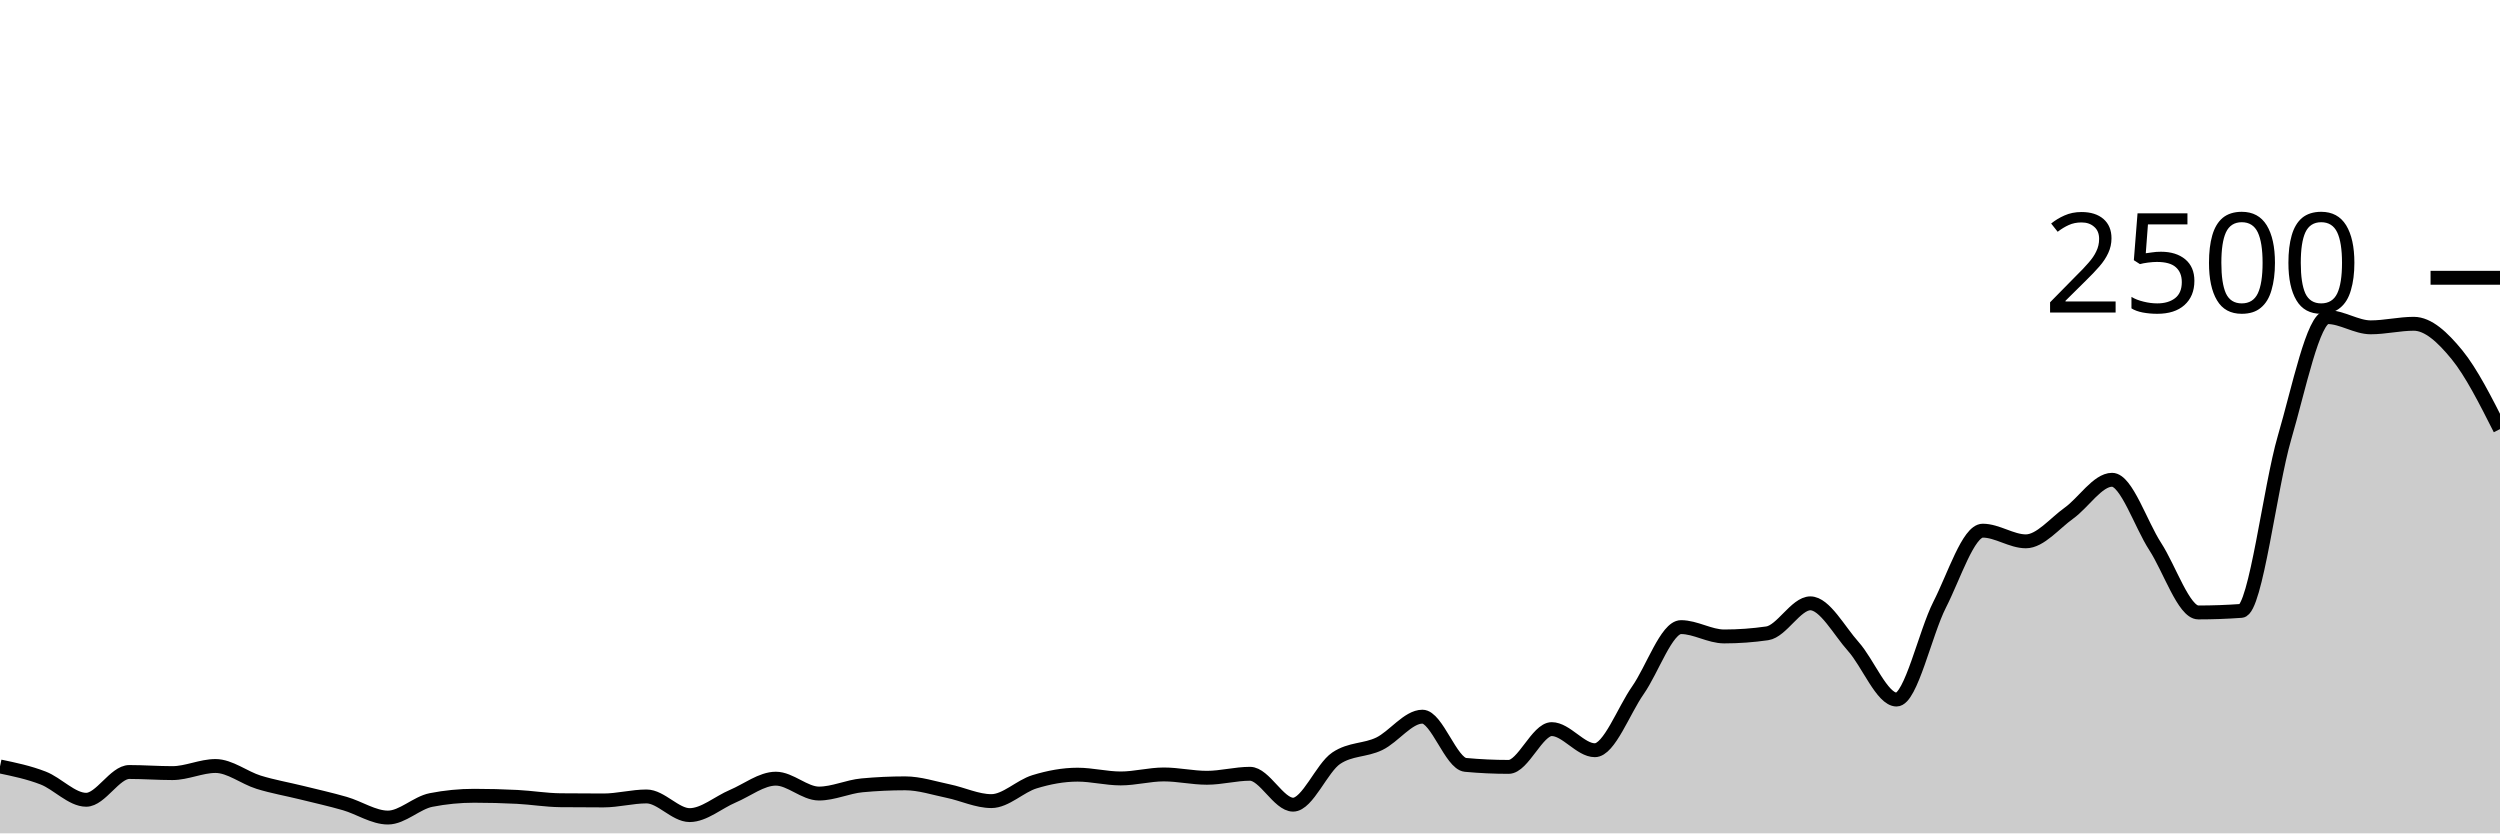
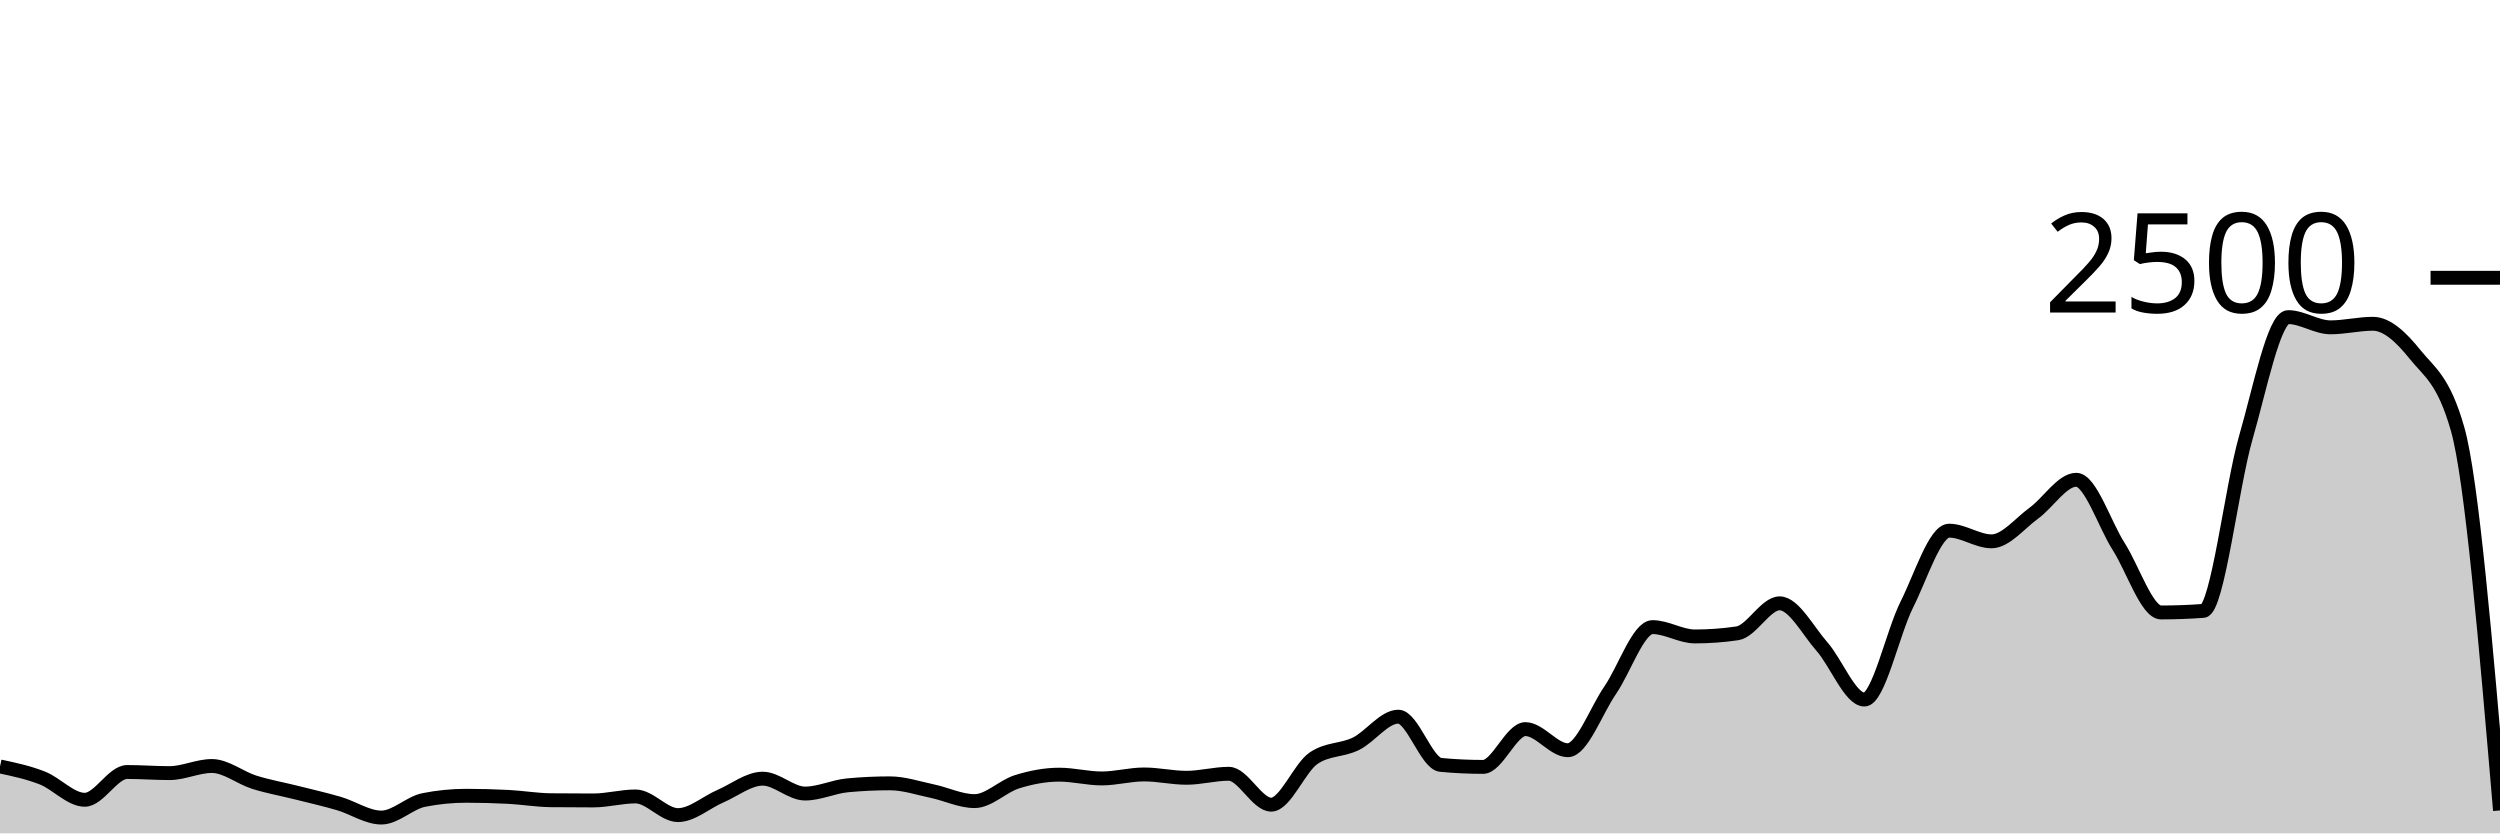
<svg xmlns="http://www.w3.org/2000/svg" viewBox="0 0 180 60">
  <g transform="translate(0,20)">
-     <path class="area" fill="rgba(0, 0, 0, 0.2)" d="M0,35.184C1.034,35.4,2.069,35.616,3.103,36.016C4.138,36.416,5.172,37.584,6.207,37.584C7.241,37.584,8.276,35.584,9.31,35.584C10.345,35.584,11.379,35.664,12.414,35.664C13.448,35.664,14.483,35.152,15.517,35.152C16.552,35.152,17.586,36,18.621,36.32C19.655,36.64,20.69,36.816,21.724,37.072C22.759,37.328,23.793,37.557,24.828,37.856C25.862,38.155,26.897,38.864,27.931,38.864C28.966,38.864,30,37.803,31.034,37.6C32.069,37.397,33.103,37.296,34.138,37.296C35.172,37.296,36.207,37.323,37.241,37.376C38.276,37.429,39.31,37.605,40.345,37.616C41.379,37.627,42.414,37.632,43.448,37.632C44.483,37.632,45.517,37.344,46.552,37.344C47.586,37.344,48.621,38.688,49.655,38.688C50.69,38.688,51.724,37.765,52.759,37.328C53.793,36.891,54.828,36.064,55.862,36.064C56.897,36.064,57.931,37.136,58.966,37.136C60,37.136,61.034,36.64,62.069,36.544C63.103,36.448,64.138,36.4,65.172,36.4C66.207,36.4,67.241,36.747,68.276,36.96C69.31,37.173,70.345,37.68,71.379,37.68C72.414,37.68,73.448,36.605,74.483,36.288C75.517,35.971,76.552,35.776,77.586,35.776C78.621,35.776,79.655,36.048,80.69,36.048C81.724,36.048,82.759,35.76,83.793,35.76C84.828,35.76,85.862,36,86.897,36C87.931,36,88.966,35.712,90,35.712C91.034,35.712,92.069,37.936,93.103,37.936C94.138,37.936,95.172,35.285,96.207,34.592C97.241,33.899,98.276,34.051,99.31,33.552C100.345,33.053,101.379,31.6,102.414,31.6C103.448,31.6,104.483,34.976,105.517,35.072C106.552,35.168,107.586,35.216,108.621,35.216C109.655,35.216,110.69,32.496,111.724,32.496C112.759,32.496,113.793,34.016,114.828,34.016C115.862,34.016,116.897,31.173,117.931,29.696C118.966,28.219,120,25.152,121.034,25.152C122.069,25.152,123.103,25.824,124.138,25.824C125.172,25.824,126.207,25.749,127.241,25.6C128.276,25.451,129.31,23.44,130.345,23.44C131.379,23.44,132.414,25.405,133.448,26.56C134.483,27.715,135.517,30.368,136.552,30.368C137.586,30.368,138.621,25.563,139.655,23.536C140.69,21.509,141.724,18.208,142.759,18.208C143.793,18.208,144.828,18.976,145.862,18.976C146.897,18.976,147.931,17.683,148.966,16.944C150,16.205,151.034,14.544,152.069,14.544C153.103,14.544,154.138,17.752,155.172,19.344C156.207,20.936,157.241,24.096,158.276,24.096C159.31,24.096,160.345,24.059,161.379,23.984C162.414,23.909,163.448,15.045,164.483,11.52C165.517,7.995,166.552,2.832,167.586,2.832C168.621,2.832,169.655,3.568,170.69,3.568C171.724,3.568,172.759,3.312,173.793,3.312C174.828,3.312,175.862,4.272,176.897,5.536C177.931,6.8,178.966,8.848,180,10.896L180,40C178.966,40,177.931,40,176.897,40C175.862,40,174.828,40,173.793,40C172.759,40,171.724,40,170.69,40C169.655,40,168.621,40,167.586,40C166.552,40,165.517,40,164.483,40C163.448,40,162.414,40,161.379,40C160.345,40,159.31,40,158.276,40C157.241,40,156.207,40,155.172,40C154.138,40,153.103,40,152.069,40C151.034,40,150,40,148.966,40C147.931,40,146.897,40,145.862,40C144.828,40,143.793,40,142.759,40C141.724,40,140.69,40,139.655,40C138.621,40,137.586,40,136.552,40C135.517,40,134.483,40,133.448,40C132.414,40,131.379,40,130.345,40C129.31,40,128.276,40,127.241,40C126.207,40,125.172,40,124.138,40C123.103,40,122.069,40,121.034,40C120,40,118.966,40,117.931,40C116.897,40,115.862,40,114.828,40C113.793,40,112.759,40,111.724,40C110.69,40,109.655,40,108.621,40C107.586,40,106.552,40,105.517,40C104.483,40,103.448,40,102.414,40C101.379,40,100.345,40,99.31,40C98.276,40,97.241,40,96.207,40C95.172,40,94.138,40,93.103,40C92.069,40,91.034,40,90,40C88.966,40,87.931,40,86.897,40C85.862,40,84.828,40,83.793,40C82.759,40,81.724,40,80.69,40C79.655,40,78.621,40,77.586,40C76.552,40,75.517,40,74.483,40C73.448,40,72.414,40,71.379,40C70.345,40,69.31,40,68.276,40C67.241,40,66.207,40,65.172,40C64.138,40,63.103,40,62.069,40C61.034,40,60,40,58.966,40C57.931,40,56.897,40,55.862,40C54.828,40,53.793,40,52.759,40C51.724,40,50.69,40,49.655,40C48.621,40,47.586,40,46.552,40C45.517,40,44.483,40,43.448,40C42.414,40,41.379,40,40.345,40C39.31,40,38.276,40,37.241,40C36.207,40,35.172,40,34.138,40C33.103,40,32.069,40,31.034,40C30,40,28.966,40,27.931,40C26.897,40,25.862,40,24.828,40C23.793,40,22.759,40,21.724,40C20.69,40,19.655,40,18.621,40C17.586,40,16.552,40,15.517,40C14.483,40,13.448,40,12.414,40C11.379,40,10.345,40,9.31,40C8.276,40,7.241,40,6.207,40C5.172,40,4.138,40,3.103,40C2.069,40,1.034,40,0,40Z" />
-     <path class="line" stroke="black" fill="none" d="M0,35.184C1.034,35.4,2.069,35.616,3.103,36.016C4.138,36.416,5.172,37.584,6.207,37.584C7.241,37.584,8.276,35.584,9.31,35.584C10.345,35.584,11.379,35.664,12.414,35.664C13.448,35.664,14.483,35.152,15.517,35.152C16.552,35.152,17.586,36,18.621,36.32C19.655,36.64,20.69,36.816,21.724,37.072C22.759,37.328,23.793,37.557,24.828,37.856C25.862,38.155,26.897,38.864,27.931,38.864C28.966,38.864,30,37.803,31.034,37.6C32.069,37.397,33.103,37.296,34.138,37.296C35.172,37.296,36.207,37.323,37.241,37.376C38.276,37.429,39.31,37.605,40.345,37.616C41.379,37.627,42.414,37.632,43.448,37.632C44.483,37.632,45.517,37.344,46.552,37.344C47.586,37.344,48.621,38.688,49.655,38.688C50.69,38.688,51.724,37.765,52.759,37.328C53.793,36.891,54.828,36.064,55.862,36.064C56.897,36.064,57.931,37.136,58.966,37.136C60,37.136,61.034,36.64,62.069,36.544C63.103,36.448,64.138,36.4,65.172,36.4C66.207,36.4,67.241,36.747,68.276,36.96C69.31,37.173,70.345,37.68,71.379,37.68C72.414,37.68,73.448,36.605,74.483,36.288C75.517,35.971,76.552,35.776,77.586,35.776C78.621,35.776,79.655,36.048,80.69,36.048C81.724,36.048,82.759,35.76,83.793,35.76C84.828,35.76,85.862,36,86.897,36C87.931,36,88.966,35.712,90,35.712C91.034,35.712,92.069,37.936,93.103,37.936C94.138,37.936,95.172,35.285,96.207,34.592C97.241,33.899,98.276,34.051,99.31,33.552C100.345,33.053,101.379,31.6,102.414,31.6C103.448,31.6,104.483,34.976,105.517,35.072C106.552,35.168,107.586,35.216,108.621,35.216C109.655,35.216,110.69,32.496,111.724,32.496C112.759,32.496,113.793,34.016,114.828,34.016C115.862,34.016,116.897,31.173,117.931,29.696C118.966,28.219,120,25.152,121.034,25.152C122.069,25.152,123.103,25.824,124.138,25.824C125.172,25.824,126.207,25.749,127.241,25.6C128.276,25.451,129.31,23.44,130.345,23.44C131.379,23.44,132.414,25.405,133.448,26.56C134.483,27.715,135.517,30.368,136.552,30.368C137.586,30.368,138.621,25.563,139.655,23.536C140.69,21.509,141.724,18.208,142.759,18.208C143.793,18.208,144.828,18.976,145.862,18.976C146.897,18.976,147.931,17.683,148.966,16.944C150,16.205,151.034,14.544,152.069,14.544C153.103,14.544,154.138,17.752,155.172,19.344C156.207,20.936,157.241,24.096,158.276,24.096C159.31,24.096,160.345,24.059,161.379,23.984C162.414,23.909,163.448,15.045,164.483,11.52C165.517,7.995,166.552,2.832,167.586,2.832C168.621,2.832,169.655,3.568,170.69,3.568C171.724,3.568,172.759,3.312,173.793,3.312C174.828,3.312,175.862,4.272,176.897,5.536C177.931,6.8,178.966,8.848,180,10.896" />
+     <path class="area" fill="rgba(0, 0, 0, 0.2)" d="M0,35.184C1.017,35.4,2.034,35.616,3.051,36.016C4.068,36.416,5.085,37.584,6.102,37.584C7.119,37.584,8.136,35.584,9.153,35.584C10.169,35.584,11.186,35.664,12.203,35.664C13.22,35.664,14.237,35.152,15.254,35.152C16.271,35.152,17.288,36,18.305,36.32C19.322,36.64,20.339,36.816,21.356,37.072C22.373,37.328,23.39,37.557,24.407,37.856C25.424,38.155,26.441,38.864,27.458,38.864C28.475,38.864,29.492,37.803,30.508,37.6C31.525,37.397,32.542,37.296,33.559,37.296C34.576,37.296,35.593,37.323,36.61,37.376C37.627,37.429,38.644,37.605,39.661,37.616C40.678,37.627,41.695,37.632,42.712,37.632C43.729,37.632,44.746,37.344,45.763,37.344C46.78,37.344,47.797,38.688,48.814,38.688C49.831,38.688,50.847,37.765,51.864,37.328C52.881,36.891,53.898,36.064,54.915,36.064C55.932,36.064,56.949,37.136,57.966,37.136C58.983,37.136,60,36.64,61.017,36.544C62.034,36.448,63.051,36.4,64.068,36.4C65.085,36.4,66.102,36.747,67.119,36.96C68.136,37.173,69.153,37.68,70.169,37.68C71.186,37.68,72.203,36.605,73.22,36.288C74.237,35.971,75.254,35.776,76.271,35.776C77.288,35.776,78.305,36.048,79.322,36.048C80.339,36.048,81.356,35.76,82.373,35.76C83.39,35.76,84.407,36,85.424,36C86.441,36,87.458,35.712,88.475,35.712C89.492,35.712,90.508,37.936,91.525,37.936C92.542,37.936,93.559,35.285,94.576,34.592C95.593,33.899,96.61,34.051,97.627,33.552C98.644,33.053,99.661,31.6,100.678,31.6C101.695,31.6,102.712,34.976,103.729,35.072C104.746,35.168,105.763,35.216,106.78,35.216C107.797,35.216,108.814,32.496,109.831,32.496C110.847,32.496,111.864,34.016,112.881,34.016C113.898,34.016,114.915,31.173,115.932,29.696C116.949,28.219,117.966,25.152,118.983,25.152C120,25.152,121.017,25.824,122.034,25.824C123.051,25.824,124.068,25.749,125.085,25.6C126.102,25.451,127.119,23.44,128.136,23.44C129.153,23.44,130.169,25.405,131.186,26.56C132.203,27.715,133.22,30.368,134.237,30.368C135.254,30.368,136.271,25.563,137.288,23.536C138.305,21.509,139.322,18.208,140.339,18.208C141.356,18.208,142.373,18.976,143.39,18.976C144.407,18.976,145.424,17.683,146.441,16.944C147.458,16.205,148.475,14.544,149.492,14.544C150.508,14.544,151.525,17.752,152.542,19.344C153.559,20.936,154.576,24.096,155.593,24.096C156.61,24.096,157.627,24.059,158.644,23.984C159.661,23.909,160.678,15.045,161.695,11.52C162.712,7.995,163.729,2.832,164.746,2.832C165.763,2.832,166.78,3.568,167.797,3.568C168.814,3.568,169.831,3.312,170.847,3.312C171.864,3.312,172.881,4.272,173.898,5.536C174.915,6.8,175.932,7.323,176.949,10.896C177.966,14.469,178.983,26.411,180,38.352L180,40C178.983,40,177.966,40,176.949,40C175.932,40,174.915,40,173.898,40C172.881,40,171.864,40,170.847,40C169.831,40,168.814,40,167.797,40C166.78,40,165.763,40,164.746,40C163.729,40,162.712,40,161.695,40C160.678,40,159.661,40,158.644,40C157.627,40,156.61,40,155.593,40C154.576,40,153.559,40,152.542,40C151.525,40,150.508,40,149.492,40C148.475,40,147.458,40,146.441,40C145.424,40,144.407,40,143.39,40C142.373,40,141.356,40,140.339,40C139.322,40,138.305,40,137.288,40C136.271,40,135.254,40,134.237,40C133.22,40,132.203,40,131.186,40C130.169,40,129.153,40,128.136,40C127.119,40,126.102,40,125.085,40C124.068,40,123.051,40,122.034,40C121.017,40,120,40,118.983,40C117.966,40,116.949,40,115.932,40C114.915,40,113.898,40,112.881,40C111.864,40,110.847,40,109.831,40C108.814,40,107.797,40,106.78,40C105.763,40,104.746,40,103.729,40C102.712,40,101.695,40,100.678,40C99.661,40,98.644,40,97.627,40C96.61,40,95.593,40,94.576,40C93.559,40,92.542,40,91.525,40C90.508,40,89.492,40,88.475,40C87.458,40,86.441,40,85.424,40C84.407,40,83.39,40,82.373,40C81.356,40,80.339,40,79.322,40C78.305,40,77.288,40,76.271,40C75.254,40,74.237,40,73.22,40C72.203,40,71.186,40,70.169,40C69.153,40,68.136,40,67.119,40C66.102,40,65.085,40,64.068,40C63.051,40,62.034,40,61.017,40C60,40,58.983,40,57.966,40C56.949,40,55.932,40,54.915,40C53.898,40,52.881,40,51.864,40C50.847,40,49.831,40,48.814,40C47.797,40,46.78,40,45.763,40C44.746,40,43.729,40,42.712,40C41.695,40,40.678,40,39.661,40C38.644,40,37.627,40,36.61,40C35.593,40,34.576,40,33.559,40C32.542,40,31.525,40,30.508,40C29.492,40,28.475,40,27.458,40C26.441,40,25.424,40,24.407,40C23.39,40,22.373,40,21.356,40C20.339,40,19.322,40,18.305,40C17.288,40,16.271,40,15.254,40C14.237,40,13.22,40,12.203,40C11.186,40,10.169,40,9.153,40C8.136,40,7.119,40,6.102,40C5.085,40,4.068,40,3.051,40C2.034,40,1.017,40,0,40Z" />
+     <path class="line" stroke="black" fill="none" d="M0,35.184C1.017,35.4,2.034,35.616,3.051,36.016C4.068,36.416,5.085,37.584,6.102,37.584C7.119,37.584,8.136,35.584,9.153,35.584C10.169,35.584,11.186,35.664,12.203,35.664C13.22,35.664,14.237,35.152,15.254,35.152C16.271,35.152,17.288,36,18.305,36.32C19.322,36.64,20.339,36.816,21.356,37.072C22.373,37.328,23.39,37.557,24.407,37.856C25.424,38.155,26.441,38.864,27.458,38.864C28.475,38.864,29.492,37.803,30.508,37.6C31.525,37.397,32.542,37.296,33.559,37.296C34.576,37.296,35.593,37.323,36.61,37.376C37.627,37.429,38.644,37.605,39.661,37.616C40.678,37.627,41.695,37.632,42.712,37.632C43.729,37.632,44.746,37.344,45.763,37.344C46.78,37.344,47.797,38.688,48.814,38.688C49.831,38.688,50.847,37.765,51.864,37.328C52.881,36.891,53.898,36.064,54.915,36.064C55.932,36.064,56.949,37.136,57.966,37.136C58.983,37.136,60,36.64,61.017,36.544C62.034,36.448,63.051,36.4,64.068,36.4C65.085,36.4,66.102,36.747,67.119,36.96C68.136,37.173,69.153,37.68,70.169,37.68C71.186,37.68,72.203,36.605,73.22,36.288C74.237,35.971,75.254,35.776,76.271,35.776C77.288,35.776,78.305,36.048,79.322,36.048C80.339,36.048,81.356,35.76,82.373,35.76C83.39,35.76,84.407,36,85.424,36C86.441,36,87.458,35.712,88.475,35.712C89.492,35.712,90.508,37.936,91.525,37.936C92.542,37.936,93.559,35.285,94.576,34.592C95.593,33.899,96.61,34.051,97.627,33.552C98.644,33.053,99.661,31.6,100.678,31.6C101.695,31.6,102.712,34.976,103.729,35.072C104.746,35.168,105.763,35.216,106.78,35.216C107.797,35.216,108.814,32.496,109.831,32.496C110.847,32.496,111.864,34.016,112.881,34.016C113.898,34.016,114.915,31.173,115.932,29.696C116.949,28.219,117.966,25.152,118.983,25.152C120,25.152,121.017,25.824,122.034,25.824C123.051,25.824,124.068,25.749,125.085,25.6C126.102,25.451,127.119,23.44,128.136,23.44C129.153,23.44,130.169,25.405,131.186,26.56C132.203,27.715,133.22,30.368,134.237,30.368C135.254,30.368,136.271,25.563,137.288,23.536C138.305,21.509,139.322,18.208,140.339,18.208C141.356,18.208,142.373,18.976,143.39,18.976C144.407,18.976,145.424,17.683,146.441,16.944C147.458,16.205,148.475,14.544,149.492,14.544C150.508,14.544,151.525,17.752,152.542,19.344C153.559,20.936,154.576,24.096,155.593,24.096C156.61,24.096,157.627,24.059,158.644,23.984C159.661,23.909,160.678,15.045,161.695,11.52C162.712,7.995,163.729,2.832,164.746,2.832C165.763,2.832,166.78,3.568,167.797,3.568C168.814,3.568,169.831,3.312,170.847,3.312C171.864,3.312,172.881,4.272,173.898,5.536C174.915,6.8,175.932,7.323,176.949,10.896C177.966,14.469,178.983,26.411,180,38.352" />
    <path class="axis-ceiling" stroke-width="1" stroke="black" fill="none" d="M175,0L180,0" />
    <text class="axis-ceiling-label" font-family="sans-serif" text-anchor="end" font-size="10px" x="170" y="2.5">2500</text>
  </g>
</svg>
